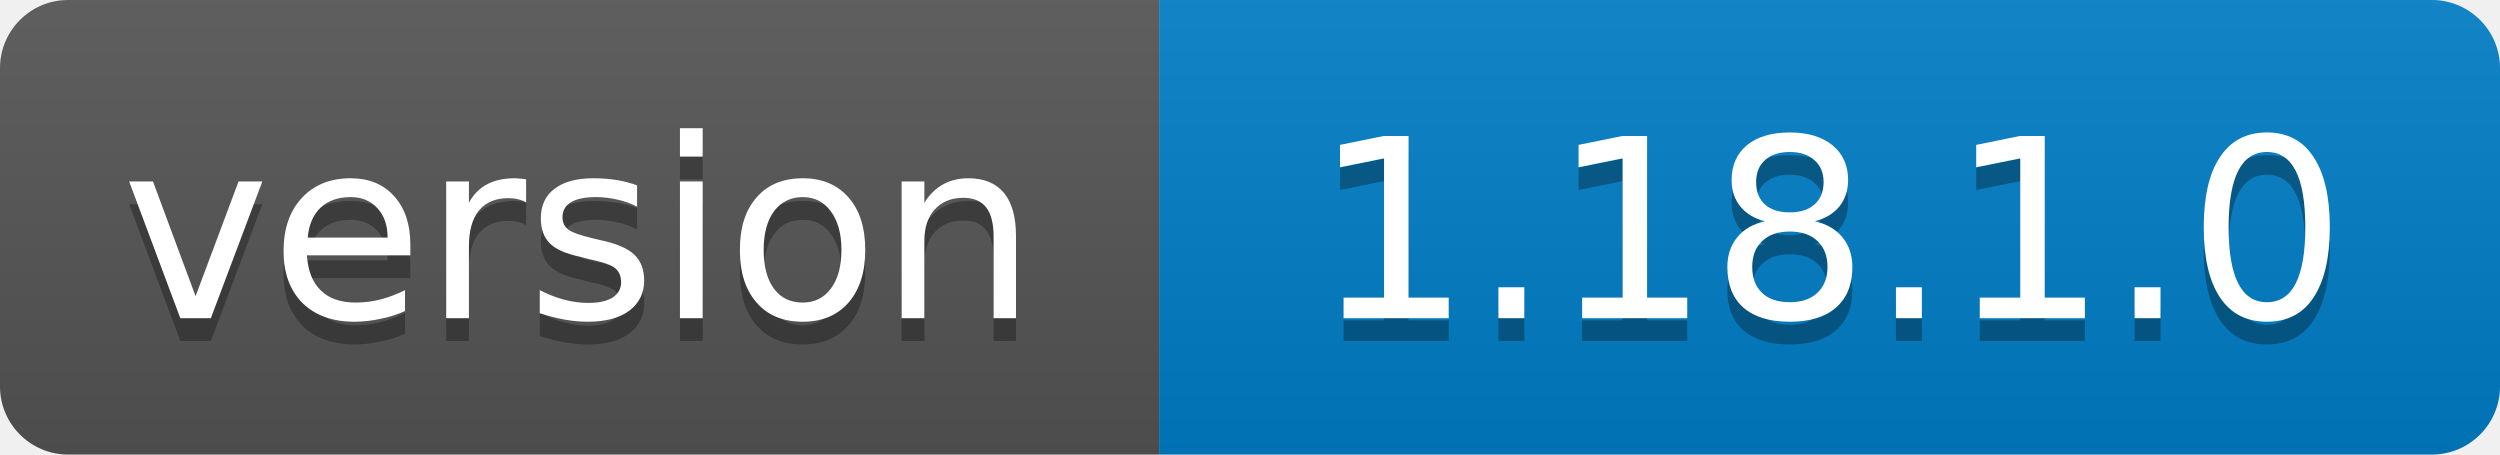
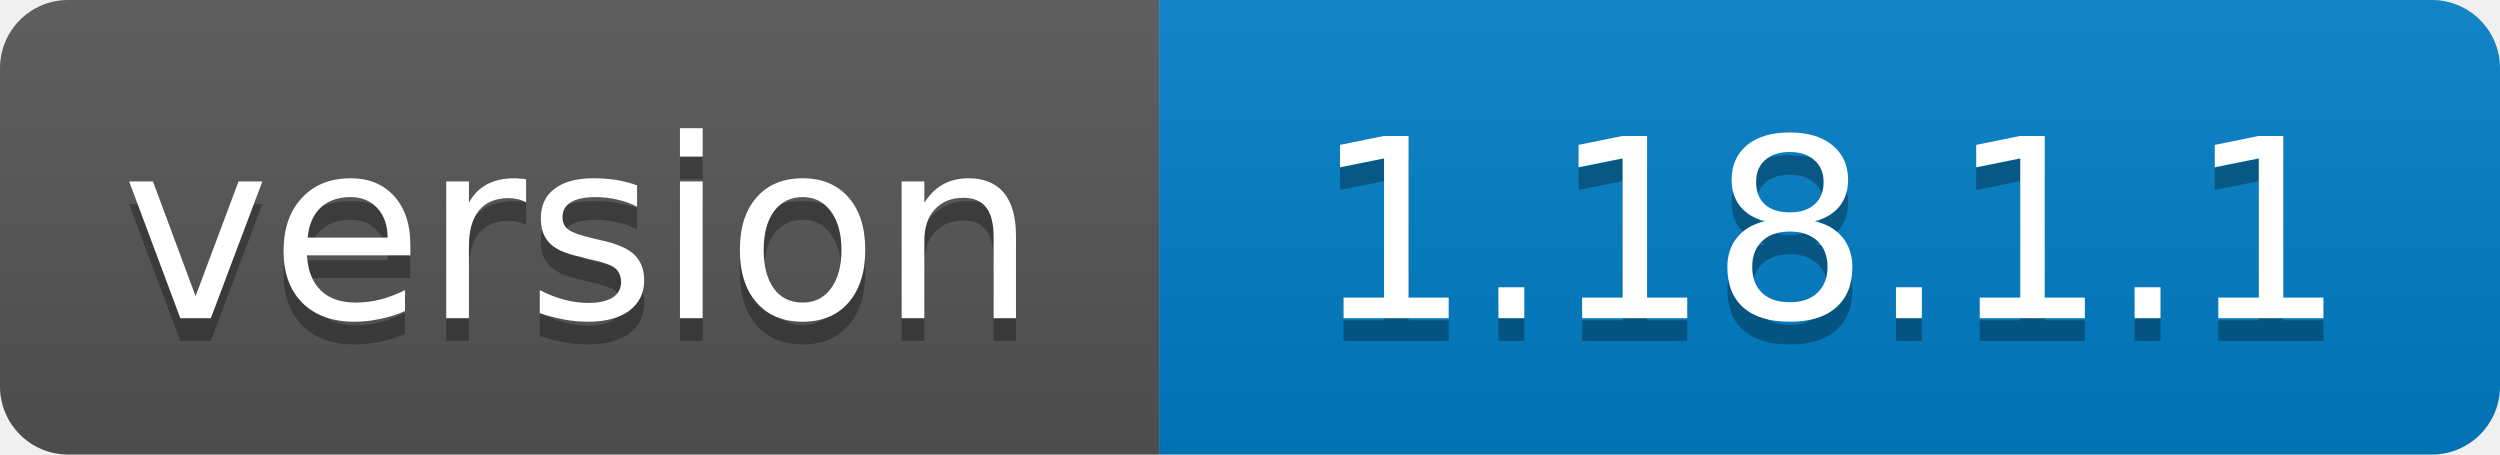
<svg xmlns="http://www.w3.org/2000/svg" width="110" height="20">
  <linearGradient id="b" x2="0" y2="100%">
    <stop offset="0" stop-color="#bbb" stop-opacity=".1" />
    <stop offset="1" stop-opacity=".1" />
  </linearGradient>
  <clipPath id="a">
    <rect width="110" height="20" rx="3" fill="#fff" />
  </clipPath>
  <g clip-path="url(#a)">
    <path fill="#555" d="M0 0h51v20H0z" />
    <path fill="#007ec6" d="M51 0h59v20H51z" />
    <path fill="url(#b)" d="M0 0h110v20H0z" />
  </g>
  <g fill="#fff" text-anchor="middle" font-family="DejaVu Sans,Verdana,Geneva,sans-serif" font-size="11">
    <text x="25.5" y="15" fill="#010101" fill-opacity=".3">version</text>
    <text x="25.5" y="14">version</text>
-     <text x="80.5" y="15" fill="#010101" fill-opacity=".3">1.18.1.0</text>
-     <text x="80.5" y="14">1.18.1.0</text>
+     <text x="80.5" y="15" fill="#010101" fill-opacity=".3">1.18.1.1</text>
+     <text x="80.5" y="14">1.18.1.1</text>
  </g>
</svg>
